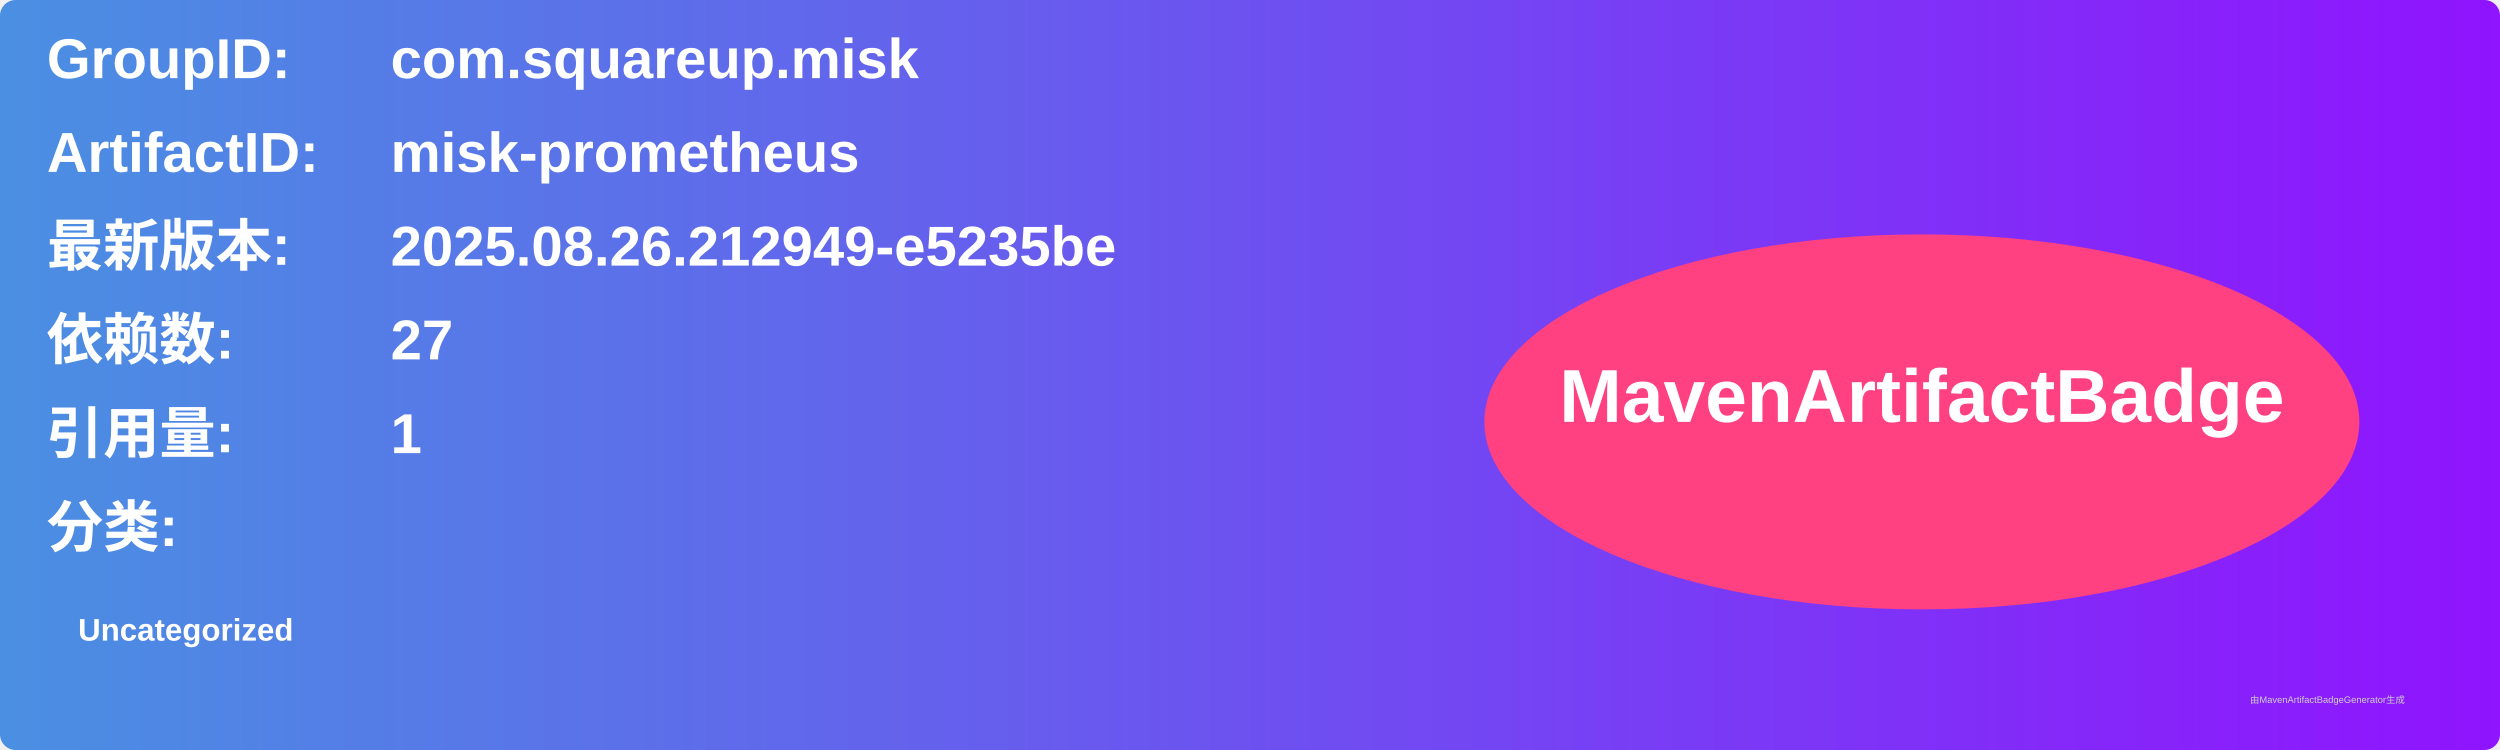
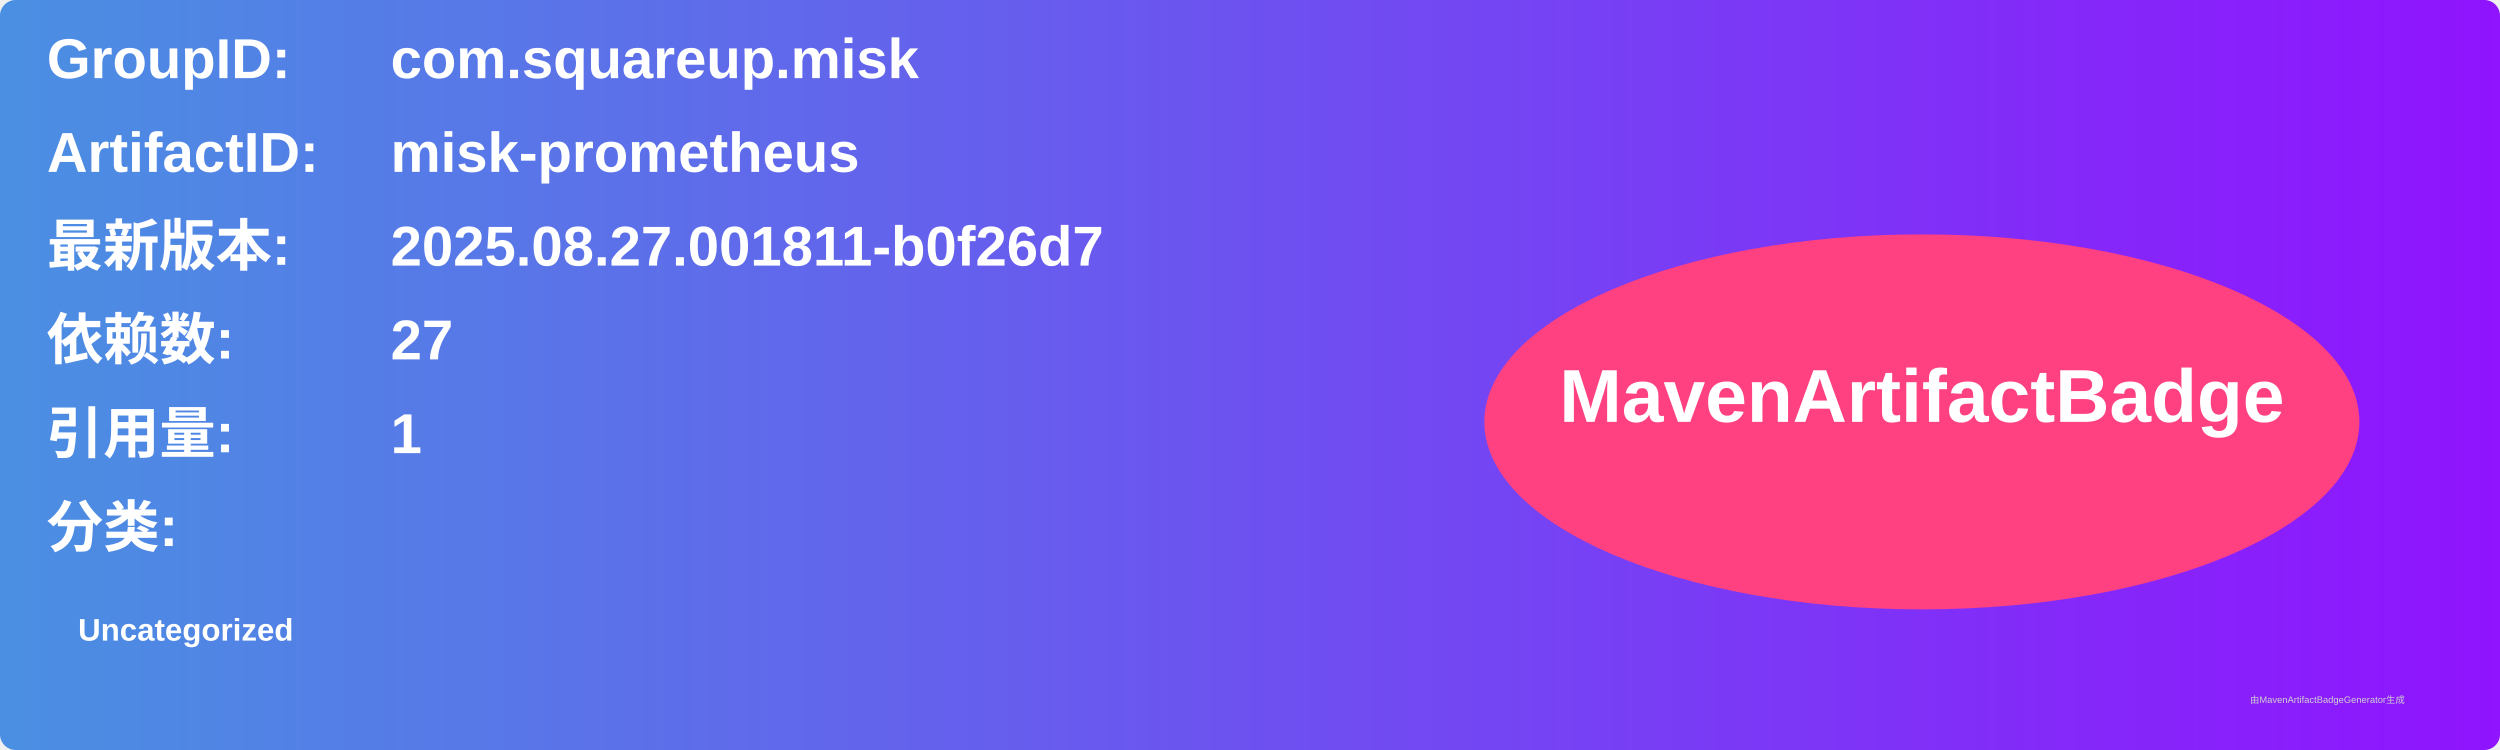
<svg xmlns="http://www.w3.org/2000/svg" width="800" height="240" viewBox="0 0 800 240">
  <linearGradient id="grad" x1="0%" y1="0%" x2="100%" y2="0%">
    <stop offset="0%" stop-color="#4a90e2" />
    <stop offset="100%" stop-color="#9013fe" />
  </linearGradient>
  <rect width="100%" height="100%" rx="5" ry="5" fill="url(#grad)" />
  <g transform="translate(15, 15)">
    <text x="0" y="10" font-family="Arial" font-size="18" fill="white" font-weight="bold" width="260">GroupID:</text>
    <text x="110" y="10" font-family="Arial" font-size="18" fill="white" font-weight="bold" width="460">com.squareup.misk</text>
    <text x="0" y="40" font-family="Arial" font-size="18" fill="white" font-weight="bold" width="260">ArtifactID:</text>
    <text x="110" y="40" font-family="Arial" font-size="18" fill="white" font-weight="bold" width="460">misk-prometheus</text>
    <text x="0" y="70" font-family="Arial" font-size="18" fill="white" font-weight="bold">最新版本:</text>
    <text x="110" y="70" font-family="Arial" font-size="18" fill="white" font-weight="bold">
-       <tspan font-weight="bold">2025.08.26.212949-e5235be</tspan>
+       <tspan font-weight="bold">2025.08.27.001811-b0f26d7</tspan>
    </text>
    <text x="0" y="100" font-family="Arial" font-size="18" fill="white" font-weight="bold">依赖数: </text>
    <text x="110" y="100" font-family="Arial" font-size="18" fill="white">
      <tspan font-weight="bold">27</tspan>
    </text>
    <text x="0" y="130" font-family="Arial" font-size="18" fill="white" font-weight="bold">引用量: </text>
    <text x="110" y="130" font-family="Arial" font-size="18" fill="white">
      <tspan font-weight="bold">1</tspan>
    </text>
    <text x="0" y="160" font-family="Arial" font-size="18" fill="white" font-weight="bold">分类:</text>
    <text x="10" y="190" font-family="Arial" font-size="10" fill="white">
      <tspan font-weight="bold">Uncategorized</tspan>
    </text>
    <ellipse cx="600" cy="120" rx="140" ry="60" fill="#ff4081" />
    <text x="600" y="120" text-anchor="middle" font-family="Arial" font-size="24" fill="white" font-weight="bold">MavenArtifactBadge</text>
  </g>
  <text x="720" y="225" font-family="Arial" font-size="3" fill="#d0d0d0">由MavenArtifactBadgeGenerator生成</text>
</svg>
